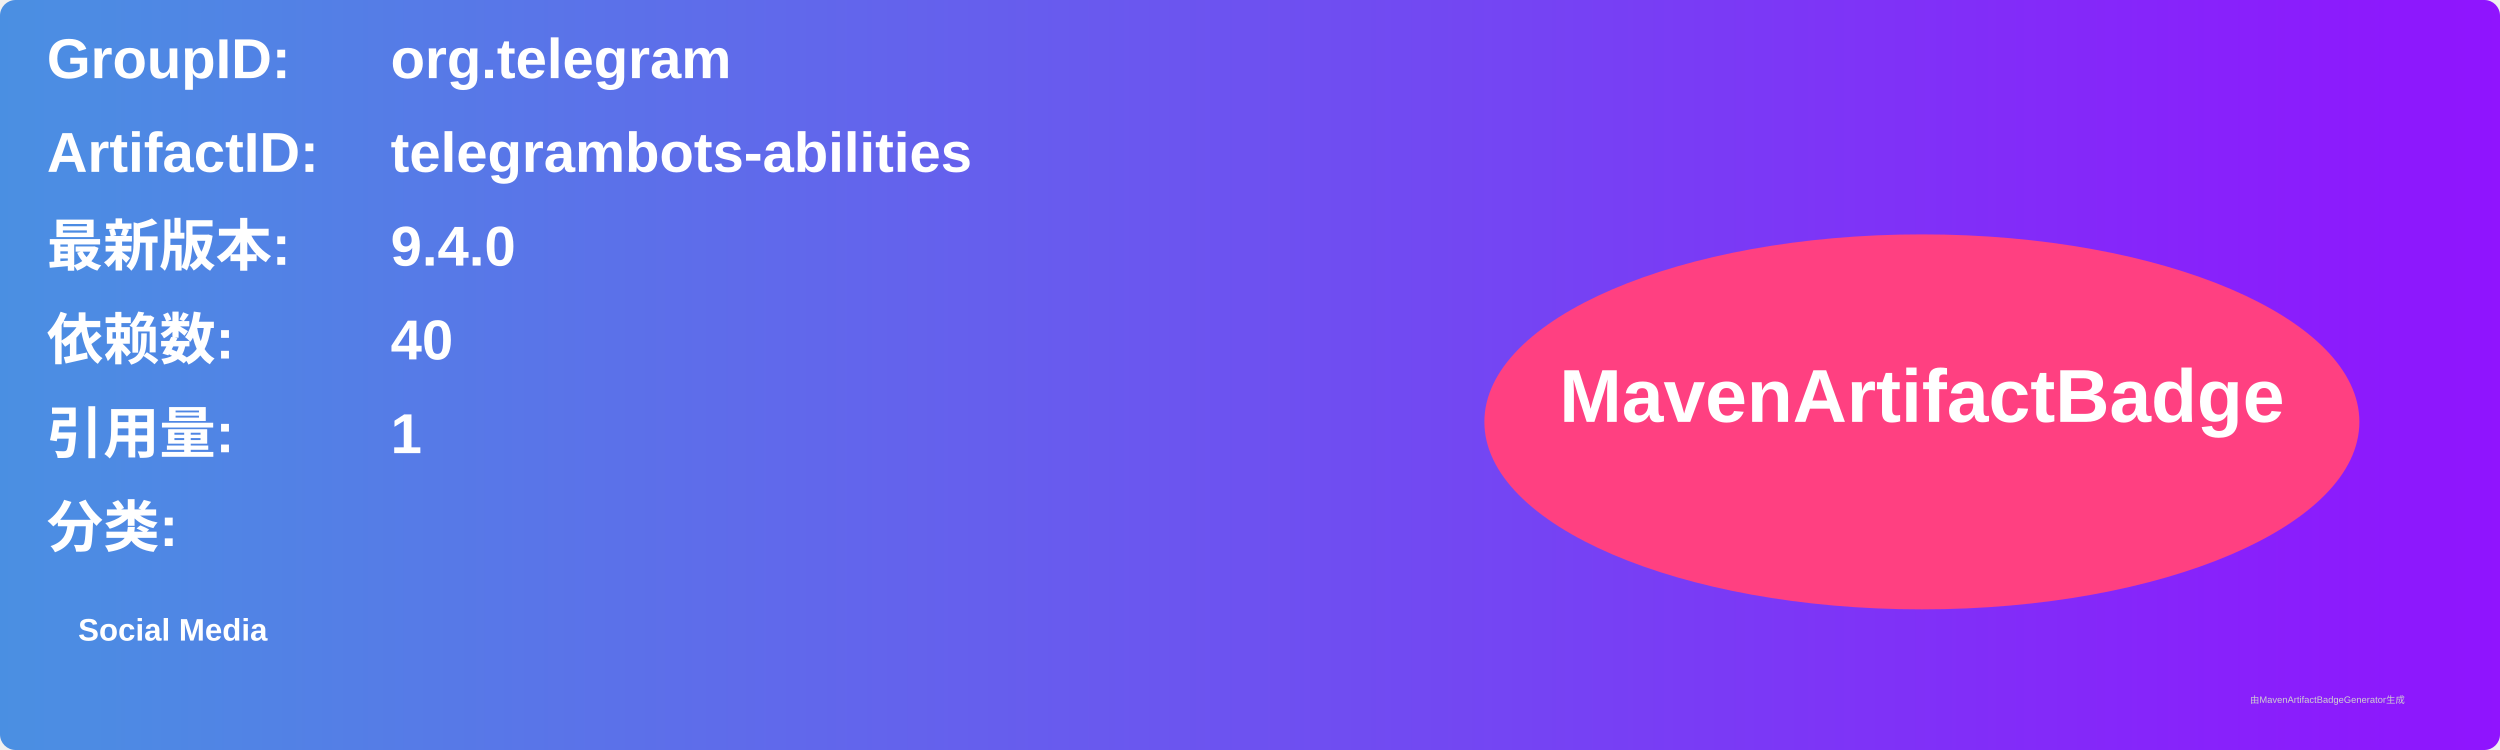
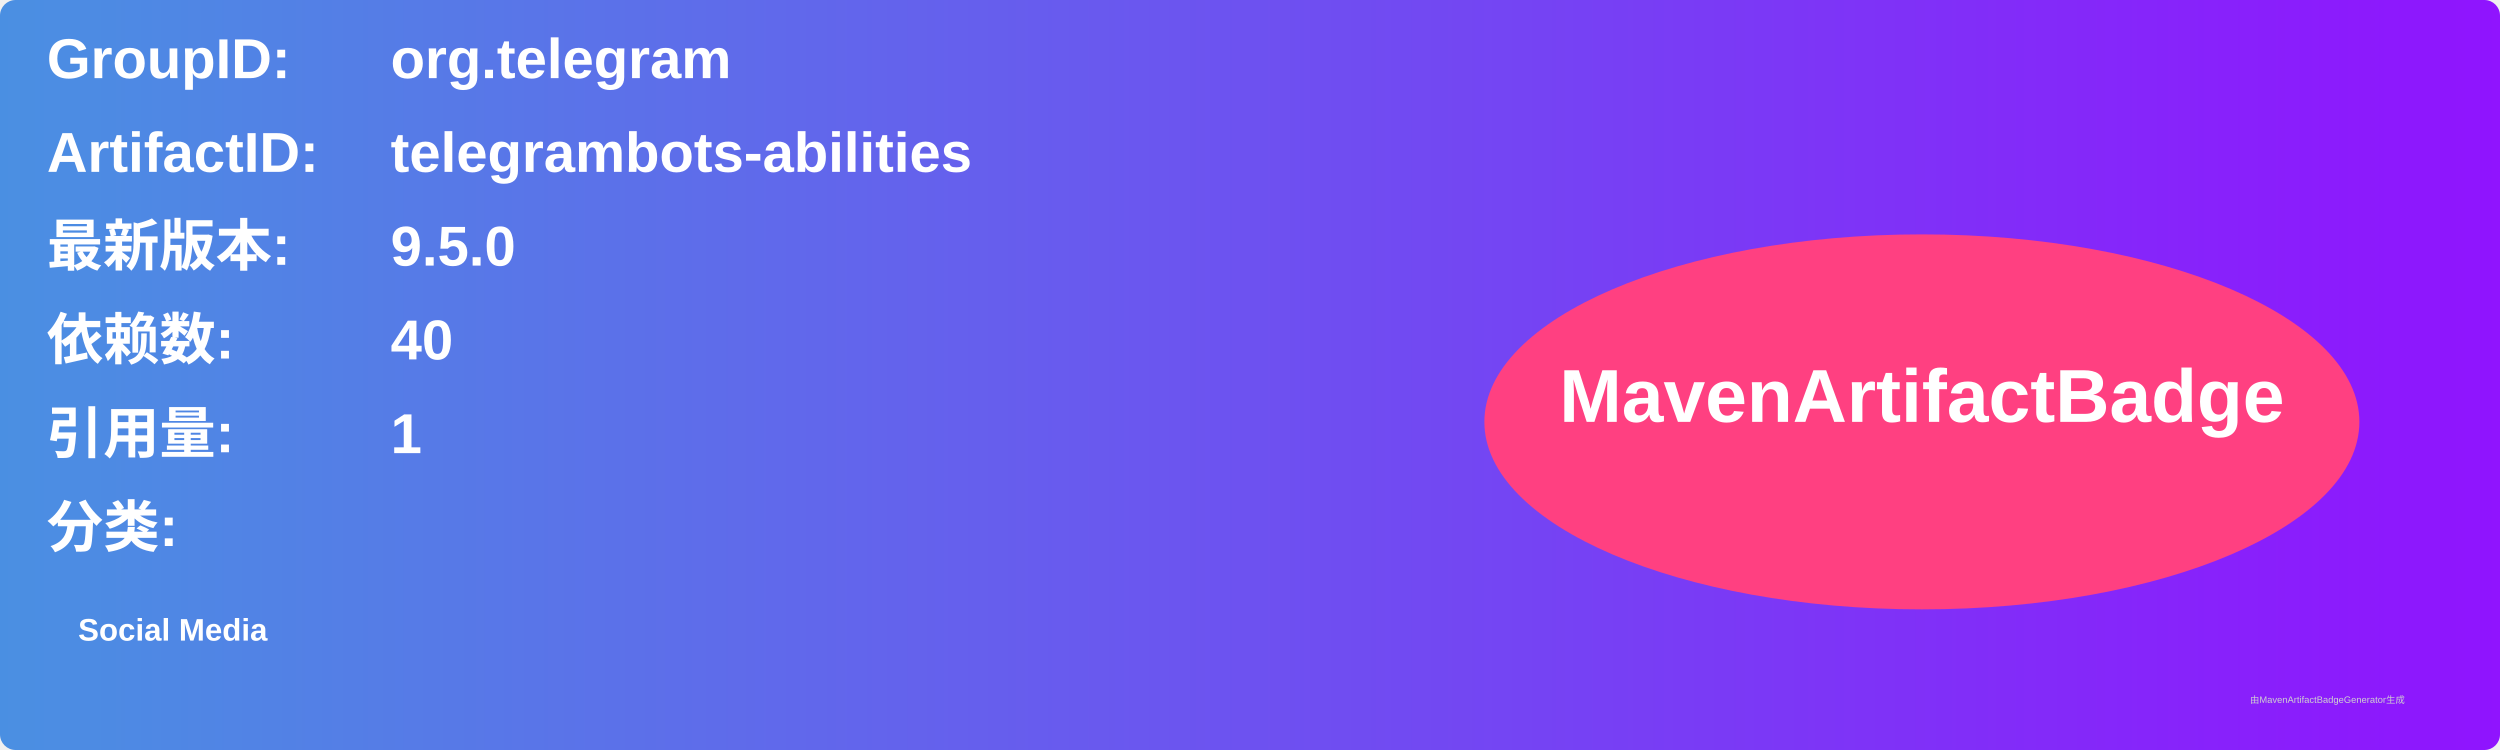
<svg xmlns="http://www.w3.org/2000/svg" width="800" height="240" viewBox="0 0 800 240">
  <linearGradient id="grad" x1="0%" y1="0%" x2="100%" y2="0%">
    <stop offset="0%" stop-color="#4a90e2" />
    <stop offset="100%" stop-color="#9013fe" />
  </linearGradient>
  <rect width="100%" height="100%" rx="5" ry="5" fill="url(#grad)" />
  <g transform="translate(15, 15)">
    <text x="0" y="10" font-family="Arial" font-size="18" fill="white" font-weight="bold" width="260">GroupID:</text>
    <text x="110" y="10" font-family="Arial" font-size="18" fill="white" font-weight="bold" width="460">org.telegram</text>
    <text x="0" y="40" font-family="Arial" font-size="18" fill="white" font-weight="bold" width="260">ArtifactID:</text>
    <text x="110" y="40" font-family="Arial" font-size="18" fill="white" font-weight="bold" width="460">telegrambots-abilities</text>
    <text x="0" y="70" font-family="Arial" font-size="18" fill="white" font-weight="bold">最新版本:</text>
    <text x="110" y="70" font-family="Arial" font-size="18" fill="white" font-weight="bold">
-       <tspan font-weight="bold">9.4.0</tspan>
+       <tspan font-weight="bold">9.5.0</tspan>
    </text>
    <text x="0" y="100" font-family="Arial" font-size="18" fill="white" font-weight="bold">依赖数: </text>
    <text x="110" y="100" font-family="Arial" font-size="18" fill="white">
      <tspan font-weight="bold">40</tspan>
    </text>
    <text x="0" y="130" font-family="Arial" font-size="18" fill="white" font-weight="bold">引用量: </text>
    <text x="110" y="130" font-family="Arial" font-size="18" fill="white">
      <tspan font-weight="bold">1</tspan>
    </text>
    <text x="0" y="160" font-family="Arial" font-size="18" fill="white" font-weight="bold">分类:</text>
    <text x="10" y="190" font-family="Arial" font-size="10" fill="white">
      <tspan font-weight="bold">Social Media</tspan>
    </text>
    <ellipse cx="600" cy="120" rx="140" ry="60" fill="#ff4081" />
    <text x="600" y="120" text-anchor="middle" font-family="Arial" font-size="24" fill="white" font-weight="bold">MavenArtifactBadge</text>
  </g>
  <text x="720" y="225" font-family="Arial" font-size="3" fill="#d0d0d0">由MavenArtifactBadgeGenerator生成</text>
</svg>
